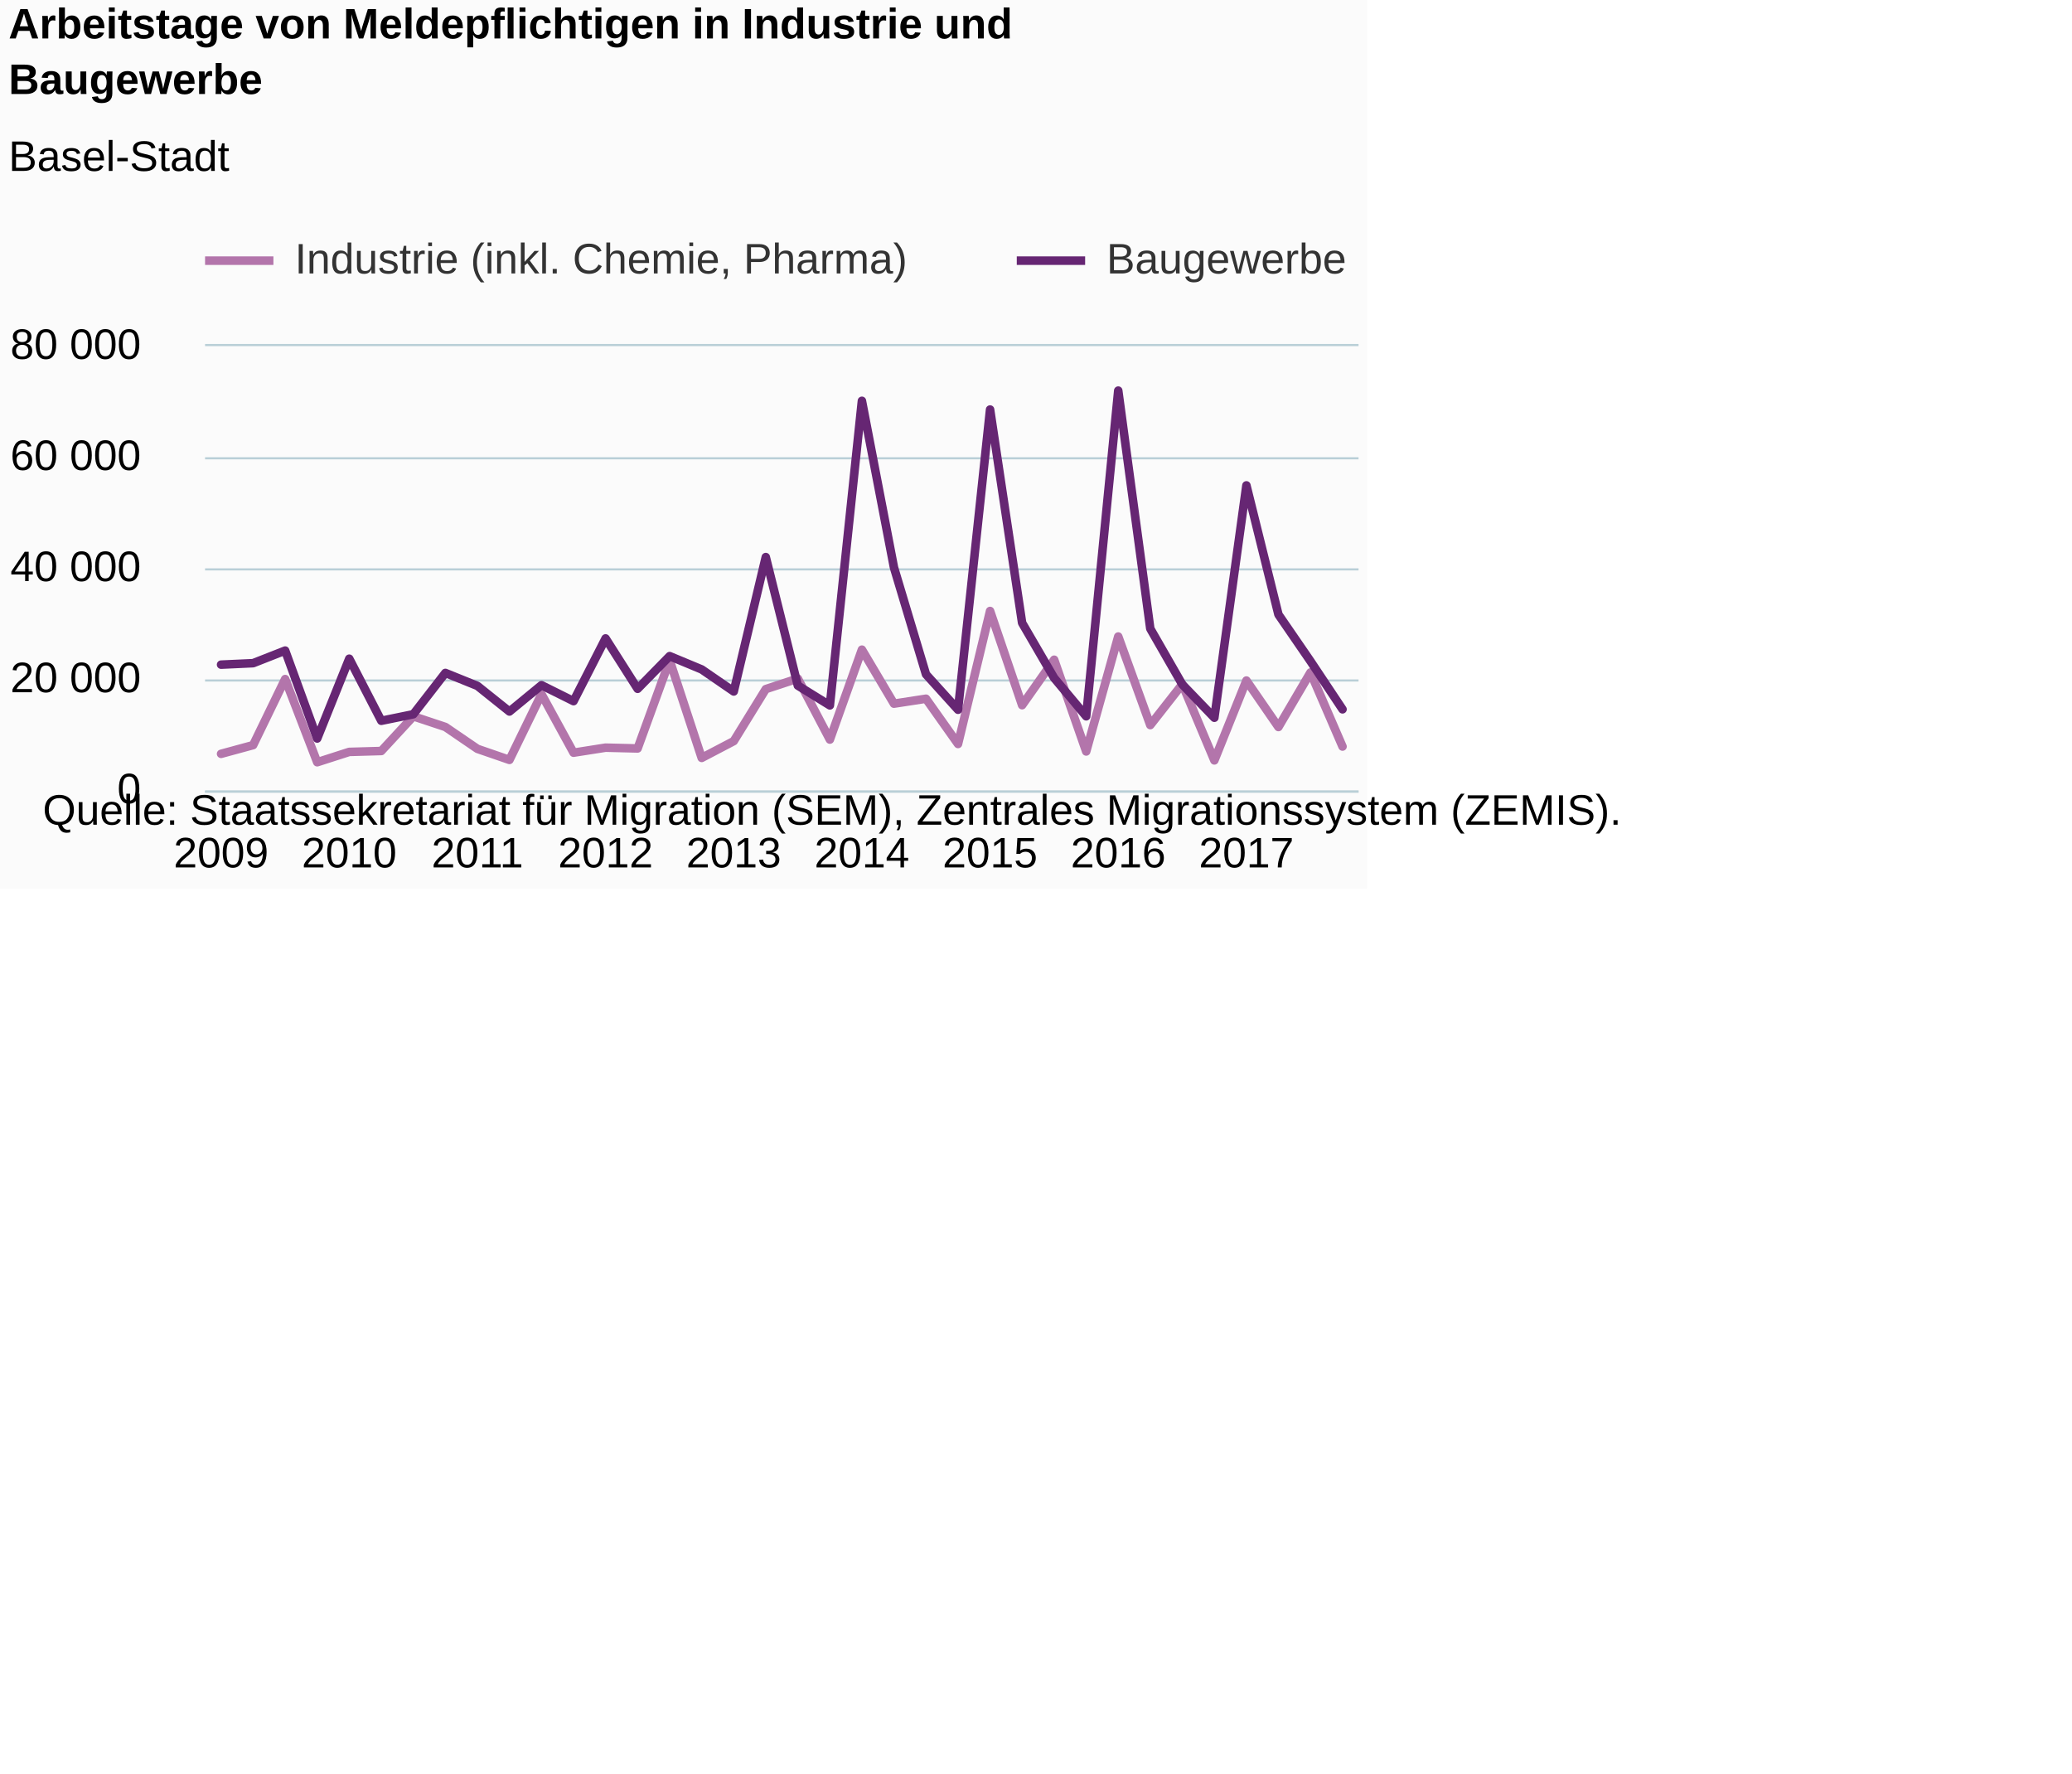
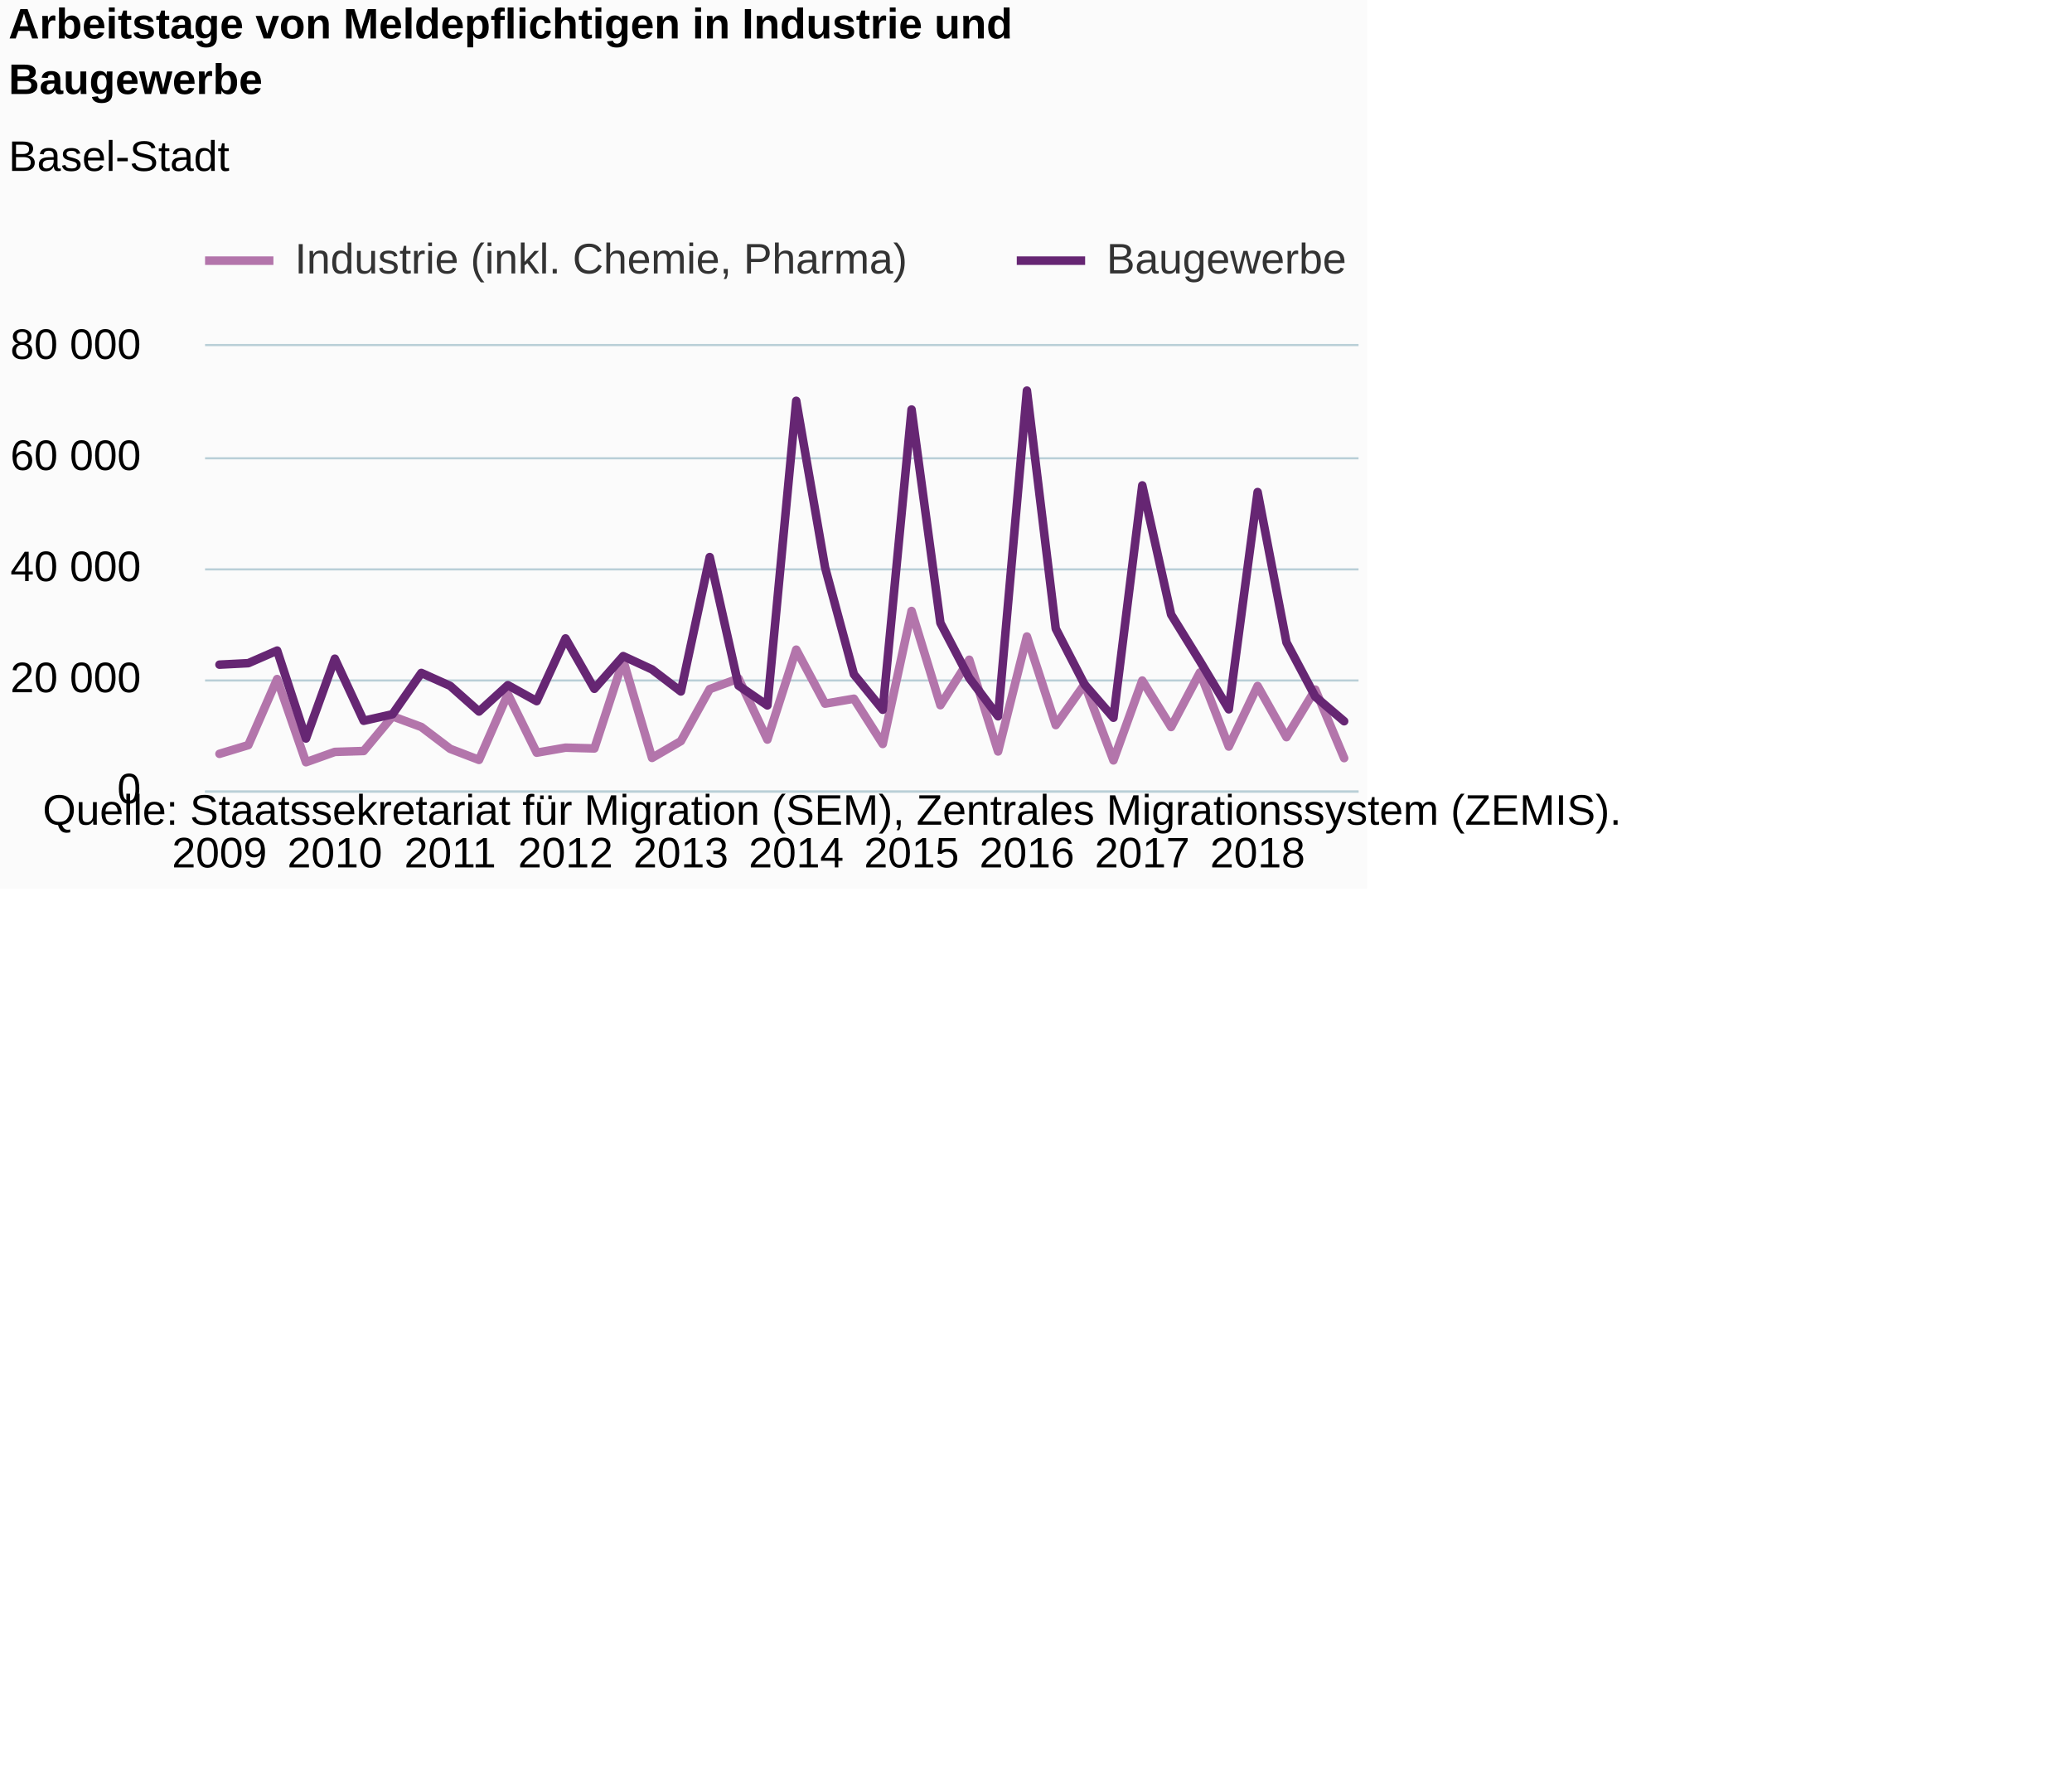
<svg xmlns="http://www.w3.org/2000/svg" version="1.1" class="highcharts-root" style="font-family:Arial;font-size:12px;" viewBox="0 0 485 415">
  <defs>
-     <clipPath id="highcharts-o0wi1tn-6">
+     <clipPath id="highcharts-hfvjh0k-6">
      <rect x="0" y="0" width="270" height="104" fill="none" />
    </clipPath>
-     <clipPath id="highcharts-o0wi1tn-7">
+     <clipPath id="highcharts-hfvjh0k-7">
      <rect x="0" y="0" width="270" height="104" fill="none" />
    </clipPath>
  </defs>
  <rect fill="#fbfbfb" class="highcharts-background" x="0" y="0" width="320" height="208" rx="0" ry="0" />
  <rect fill="none" class="highcharts-plot-background" x="48" y="81" width="270" height="104" />
  <g class="highcharts-pane-group" data-z-index="0" />
  <g class="highcharts-grid highcharts-xaxis-grid " data-z-index="1">
-     <path fill="none" data-z-index="1" class="highcharts-grid-line" d="M 51.5 81 L 51.5 185" opacity="1" />
-     <path fill="none" data-z-index="1" class="highcharts-grid-line" d="M 81.5 81 L 81.5 185" opacity="1" />
-     <path fill="none" data-z-index="1" class="highcharts-grid-line" d="M 111.5 81 L 111.5 185" opacity="1" />
-     <path fill="none" data-z-index="1" class="highcharts-grid-line" d="M 141.5 81 L 141.5 185" opacity="1" />
-     <path fill="none" data-z-index="1" class="highcharts-grid-line" d="M 171.5 81 L 171.5 185" opacity="1" />
-     <path fill="none" data-z-index="1" class="highcharts-grid-line" d="M 201.5 81 L 201.5 185" opacity="1" />
-     <path fill="none" data-z-index="1" class="highcharts-grid-line" d="M 231.5 81 L 231.5 185" opacity="1" />
-     <path fill="none" data-z-index="1" class="highcharts-grid-line" d="M 261.5 81 L 261.5 185" opacity="1" />
-     <path fill="none" data-z-index="1" class="highcharts-grid-line" d="M 291.5 81 L 291.5 185" opacity="1" />
+     <path fill="none" data-z-index="1" class="highcharts-grid-line" d="M 50.5 81 L 50.5 185" opacity="1" />
+     <path fill="none" data-z-index="1" class="highcharts-grid-line" d="M 77.5 81 L 77.5 185" opacity="1" />
+     <path fill="none" data-z-index="1" class="highcharts-grid-line" d="M 104.5 81 L 104.5 185" opacity="1" />
+     <path fill="none" data-z-index="1" class="highcharts-grid-line" d="M 131.5 81 L 131.5 185" opacity="1" />
+     <path fill="none" data-z-index="1" class="highcharts-grid-line" d="M 158.5 81 L 158.5 185" opacity="1" />
+     <path fill="none" data-z-index="1" class="highcharts-grid-line" d="M 185.5 81 L 185.5 185" opacity="1" />
+     <path fill="none" data-z-index="1" class="highcharts-grid-line" d="M 212.5 81 L 212.5 185" opacity="1" />
+     <path fill="none" data-z-index="1" class="highcharts-grid-line" d="M 239.5 81 L 239.5 185" opacity="1" />
+     <path fill="none" data-z-index="1" class="highcharts-grid-line" d="M 266.5 81 L 266.5 185" opacity="1" />
+     <path fill="none" data-z-index="1" class="highcharts-grid-line" d="M 293.5 81 L 293.5 185" opacity="1" />
  </g>
  <g class="highcharts-grid highcharts-yaxis-grid " data-z-index="1">
    <path fill="none" stroke="#B9CFD7" stroke-width="0.5" data-z-index="1" class="highcharts-grid-line" d="M 48 185.25 L 318 185.25" opacity="1" />
    <path fill="none" stroke="#B9CFD7" stroke-width="0.5" data-z-index="1" class="highcharts-grid-line" d="M 48 159.25 L 318 159.25" opacity="1" />
    <path fill="none" stroke="#B9CFD7" stroke-width="0.5" data-z-index="1" class="highcharts-grid-line" d="M 48 133.25 L 318 133.25" opacity="1" />
    <path fill="none" stroke="#B9CFD7" stroke-width="0.5" data-z-index="1" class="highcharts-grid-line" d="M 48 107.25 L 318 107.25" opacity="1" />
    <path fill="none" stroke="#B9CFD7" stroke-width="0.5" data-z-index="1" class="highcharts-grid-line" d="M 48 80.75 L 318 80.75" opacity="1" />
  </g>
  <rect fill="none" class="highcharts-plot-border" data-z-index="1" x="48" y="81" width="270" height="104" />
  <g class="highcharts-axis highcharts-xaxis " data-z-index="2">
    <path fill="none" class="highcharts-axis-line" stroke="#B9CFD7" stroke-width="0.5" data-z-index="7" d="M 48 185.25 L 318 185.25" />
  </g>
  <g class="highcharts-axis highcharts-yaxis " data-z-index="2">
    <path fill="none" class="highcharts-axis-line" data-z-index="7" d="M 48 81 L 48 185" />
  </g>
  <g class="highcharts-series-group" data-z-index="3">
-     <g data-z-index="0.1" class="highcharts-series highcharts-series-0 highcharts-line-series " transform="translate(48,81) scale(1 1)" clip-path="url(#highcharts-o0wi1tn-7)">
-       <path fill="none" d="M 3.75 95.415 L 11.25 93.375 L 18.75 77.917 L 26.25 97.378 L 33.75 94.965 L 41.25 94.753 L 48.75 86.638 L 56.25 89.129 L 63.75 94.247 L 71.25 96.834 L 78.75 81.445 L 86.25 95.148 L 93.75 93.971 L 101.25 94.153 L 108.75 73.528 L 116.25 96.368 L 123.75 92.439 L 131.25 80.267 L 138.75 77.8 L 146.25 92.079 L 153.75 71.036 L 161.25 83.674 L 168.75 82.519 L 176.25 93.106 L 183.75 61.985 L 191.25 84.027 L 198.75 73.394 L 206.25 94.861 L 213.75 67.96 L 221.25 88.686 L 228.75 79.126 L 236.25 96.951 L 243.75 78.265 L 251.25 89.141 L 258.75 76.368 L 266.25 93.709" class="highcharts-graph" data-z-index="1" stroke="#B375AB" stroke-width="2" stroke-linejoin="round" stroke-linecap="round" />
+     <g data-z-index="0.1" class="highcharts-series highcharts-series-0 highcharts-line-series " transform="translate(48,81) scale(1 1)" clip-path="url(#highcharts-hfvjh0k-7)">
+       <path fill="none" d="M 3.375 95.415 L 10.125 93.375 L 16.875 77.917 L 23.625 97.378 L 30.375 94.965 L 37.125 94.753 L 43.875 86.638 L 50.625 89.129 L 57.375 94.247 L 64.125 96.834 L 70.875 81.445 L 77.625 95.148 L 84.375 93.971 L 91.125 94.153 L 97.875 73.528 L 104.625 96.368 L 111.375 92.439 L 118.125 80.267 L 124.875 77.8 L 131.625 92.079 L 138.375 71.036 L 145.125 83.674 L 151.875 82.519 L 158.625 93.106 L 165.375 61.985 L 172.125 84.027 L 178.875 73.394 L 185.625 94.861 L 192.375 67.96 L 199.125 88.686 L 205.875 79.126 L 212.625 96.951 L 219.375 78.265 L 226.125 89.141 L 232.875 76.368 L 239.625 93.709 L 246.375 79.539 L 253.125 91.513 L 259.875 80.387 L 266.625 96.413" class="highcharts-graph" data-z-index="1" stroke="#B375AB" stroke-width="2" stroke-linejoin="round" stroke-linecap="round" />
    </g>
    <g data-z-index="0.1" class="highcharts-markers highcharts-series-0 highcharts-line-series " transform="translate(48,81) scale(1 1)" clip-path="none" />
-     <g data-z-index="0.1" class="highcharts-series highcharts-series-1 highcharts-line-series " transform="translate(48,81) scale(1 1)" clip-path="url(#highcharts-o0wi1tn-7)">
-       <path fill="none" d="M 3.75 74.543 L 11.25 74.199 L 18.75 71.253 L 26.25 91.827 L 33.75 73.154 L 41.25 87.681 L 48.75 86.15 L 56.25 76.484 L 63.75 79.516 L 71.25 85.513 L 78.75 79.348 L 86.25 83.082 L 93.75 68.407 L 101.25 80.196 L 108.75 72.545 L 116.25 75.666 L 123.75 80.822 L 131.25 49.371 L 138.75 79.443 L 146.25 84.081 L 153.75 12.805 L 161.25 51.795 L 168.75 76.805 L 176.25 85.097 L 183.75 14.842 L 191.25 64.779 L 198.75 77.665 L 206.25 86.632 L 213.75 10.413 L 221.25 66.121 L 228.75 79.186 L 236.25 86.97 L 243.75 32.592 L 251.25 62.819 L 258.75 73.732 L 266.25 84.997" class="highcharts-graph" data-z-index="1" stroke="#662673" stroke-width="2" stroke-linejoin="round" stroke-linecap="round" />
+     <g data-z-index="0.1" class="highcharts-series highcharts-series-1 highcharts-line-series " transform="translate(48,81) scale(1 1)" clip-path="url(#highcharts-hfvjh0k-7)">
+       <path fill="none" d="M 3.375 74.543 L 10.125 74.199 L 16.875 71.253 L 23.625 91.827 L 30.375 73.154 L 37.125 87.681 L 43.875 86.15 L 50.625 76.484 L 57.375 79.516 L 64.125 85.513 L 70.875 79.348 L 77.625 83.082 L 84.375 68.407 L 91.125 80.196 L 97.875 72.545 L 104.625 75.666 L 111.375 80.822 L 118.125 49.371 L 124.875 79.443 L 131.625 84.081 L 138.375 12.805 L 145.125 51.795 L 151.875 76.805 L 158.625 85.097 L 165.375 14.842 L 172.125 64.779 L 178.875 77.665 L 185.625 86.632 L 192.375 10.413 L 199.125 66.121 L 205.875 79.186 L 212.625 86.97 L 219.375 32.592 L 226.125 62.819 L 232.875 73.732 L 239.625 84.997 L 246.375 34.155 L 253.125 69.339 L 259.875 82.03 L 266.625 87.786" class="highcharts-graph" data-z-index="1" stroke="#662673" stroke-width="2" stroke-linejoin="round" stroke-linecap="round" />
    </g>
    <g data-z-index="0.1" class="highcharts-markers highcharts-series-1 highcharts-line-series " transform="translate(48,81) scale(1 1)" clip-path="none" />
  </g>
  <text x="2" text-anchor="start" class="highcharts-title" data-z-index="4" style="color:#000000;font-size:10px;font-weight:bold;fill:#000000;" y="9">
    <tspan>Arbeitstage von Meldepflichtigen in Industrie und</tspan>
    <tspan dy="13" x="2">Baugewerbe</tspan>
  </text>
  <text x="2" text-anchor="start" class="highcharts-subtitle" data-z-index="4" style="color:#000000;font-size:10px;font-weight:normal;font-family:Arial;fill:#000000;" y="40">
    <tspan>Basel-Stadt</tspan>
  </text>
  <g class="highcharts-legend" data-z-index="7" transform="translate(48,56)">
    <rect fill="none" class="highcharts-legend-box" rx="0" ry="0" x="0" y="0" width="380" height="13" visibility="visible" />
    <g data-z-index="1">
      <g>
        <g class="highcharts-legend-item highcharts-line-series highcharts-color-undefined highcharts-series-0" data-z-index="1" transform="translate(0,-5)">
          <path fill="none" d="M 0 10 L 16 10" class="highcharts-graph" stroke="#B375AB" stroke-width="2" />
          <text x="21" style="color:#333333;font-size:10px;font-weight:normal;cursor:pointer;fill:#333333;" text-anchor="start" data-z-index="2" y="13">
            <tspan>Industrie (inkl. Chemie, Pharma)</tspan>
          </text>
        </g>
        <g class="highcharts-legend-item highcharts-line-series highcharts-color-undefined highcharts-series-1" data-z-index="1" transform="translate(190,-5)">
          <path fill="none" d="M 0 10 L 16 10" class="highcharts-graph" stroke="#662673" stroke-width="2" />
          <text x="21" y="13" style="color:#333333;font-size:10px;font-weight:normal;cursor:pointer;fill:#333333;" text-anchor="start" data-z-index="2">
            <tspan>Baugewerbe</tspan>
          </text>
        </g>
      </g>
    </g>
  </g>
  <g class="highcharts-axis-labels highcharts-xaxis-labels " data-z-index="7">
-     <text x="51.75" style="color:#000000;cursor:default;font-size:10px;white-space:nowrap;fill:#000000;" text-anchor="middle" transform="translate(0,0)" y="203" opacity="1">2009</text>
-     <text x="81.75" style="color:#000000;cursor:default;font-size:10px;white-space:nowrap;fill:#000000;" text-anchor="middle" transform="translate(0,0)" y="203" opacity="1">2010</text>
-     <text x="111.75" style="color:#000000;cursor:default;font-size:10px;white-space:nowrap;fill:#000000;" text-anchor="middle" transform="translate(0,0)" y="203" opacity="1">2011</text>
-     <text x="141.75" style="color:#000000;cursor:default;font-size:10px;white-space:nowrap;fill:#000000;" text-anchor="middle" transform="translate(0,0)" y="203" opacity="1">2012</text>
-     <text x="171.75" style="color:#000000;cursor:default;font-size:10px;white-space:nowrap;fill:#000000;" text-anchor="middle" transform="translate(0,0)" y="203" opacity="1">2013</text>
-     <text x="201.75" style="color:#000000;cursor:default;font-size:10px;white-space:nowrap;fill:#000000;" text-anchor="middle" transform="translate(0,0)" y="203" opacity="1">2014</text>
-     <text x="231.75" style="color:#000000;cursor:default;font-size:10px;white-space:nowrap;fill:#000000;" text-anchor="middle" transform="translate(0,0)" y="203" opacity="1">2015</text>
-     <text x="261.75" style="color:#000000;cursor:default;font-size:10px;white-space:nowrap;fill:#000000;" text-anchor="middle" transform="translate(0,0)" y="203" opacity="1">2016</text>
-     <text x="291.75" style="color:#000000;cursor:default;font-size:10px;white-space:nowrap;fill:#000000;" text-anchor="middle" transform="translate(0,0)" y="203" opacity="1">2017</text>
+     <text x="51.375" style="color:#000000;cursor:default;font-size:10px;white-space:nowrap;fill:#000000;" text-anchor="middle" transform="translate(0,0)" y="203" opacity="1">2009</text>
+     <text x="78.375" style="color:#000000;cursor:default;font-size:10px;white-space:nowrap;fill:#000000;" text-anchor="middle" transform="translate(0,0)" y="203" opacity="1">2010</text>
+     <text x="105.375" style="color:#000000;cursor:default;font-size:10px;white-space:nowrap;fill:#000000;" text-anchor="middle" transform="translate(0,0)" y="203" opacity="1">2011</text>
+     <text x="132.375" style="color:#000000;cursor:default;font-size:10px;white-space:nowrap;fill:#000000;" text-anchor="middle" transform="translate(0,0)" y="203" opacity="1">2012</text>
+     <text x="159.375" style="color:#000000;cursor:default;font-size:10px;white-space:nowrap;fill:#000000;" text-anchor="middle" transform="translate(0,0)" y="203" opacity="1">2013</text>
+     <text x="186.375" style="color:#000000;cursor:default;font-size:10px;white-space:nowrap;fill:#000000;" text-anchor="middle" transform="translate(0,0)" y="203" opacity="1">2014</text>
+     <text x="213.375" style="color:#000000;cursor:default;font-size:10px;white-space:nowrap;fill:#000000;" text-anchor="middle" transform="translate(0,0)" y="203" opacity="1">2015</text>
+     <text x="240.375" style="color:#000000;cursor:default;font-size:10px;white-space:nowrap;fill:#000000;" text-anchor="middle" transform="translate(0,0)" y="203" opacity="1">2016</text>
+     <text x="267.375" style="color:#000000;cursor:default;font-size:10px;white-space:nowrap;fill:#000000;" text-anchor="middle" transform="translate(0,0)" y="203" opacity="1">2017</text>
+     <text x="294.375" style="color:#000000;cursor:default;font-size:10px;white-space:nowrap;fill:#000000;" text-anchor="middle" transform="translate(0,0)" y="203" opacity="1">2018</text>
  </g>
  <g class="highcharts-axis-labels highcharts-yaxis-labels " data-z-index="7">
    <text x="33" style="color:#000000;cursor:default;font-size:10;fill:#000000;" text-anchor="end" transform="translate(0,0)" y="188" opacity="1">0</text>
    <text x="33" style="color:#000000;cursor:default;font-size:10;fill:#000000;" text-anchor="end" transform="translate(0,0)" y="162" opacity="1">
      <tspan>20 000</tspan>
    </text>
    <text x="33" style="color:#000000;cursor:default;font-size:10;fill:#000000;" text-anchor="end" transform="translate(0,0)" y="136" opacity="1">
      <tspan>40 000</tspan>
    </text>
    <text x="33" style="color:#000000;cursor:default;font-size:10;fill:#000000;" text-anchor="end" transform="translate(0,0)" y="110" opacity="1">
      <tspan>60 000</tspan>
    </text>
    <text x="33" style="color:#000000;cursor:default;font-size:10;fill:#000000;" text-anchor="end" transform="translate(0,0)" y="84" opacity="1">
      <tspan>80 000</tspan>
    </text>
  </g>
  <text x="10" class="highcharts-credits" text-anchor="start" data-z-index="8" style="cursor:default;color:#000000;font-size:10px;fill:#000000;" y="193">
    <tspan>Quelle: Staatssekretariat für Migration (SEM), Zentrales Migrationssystem (ZEMIS).</tspan>
  </text>
</svg>
